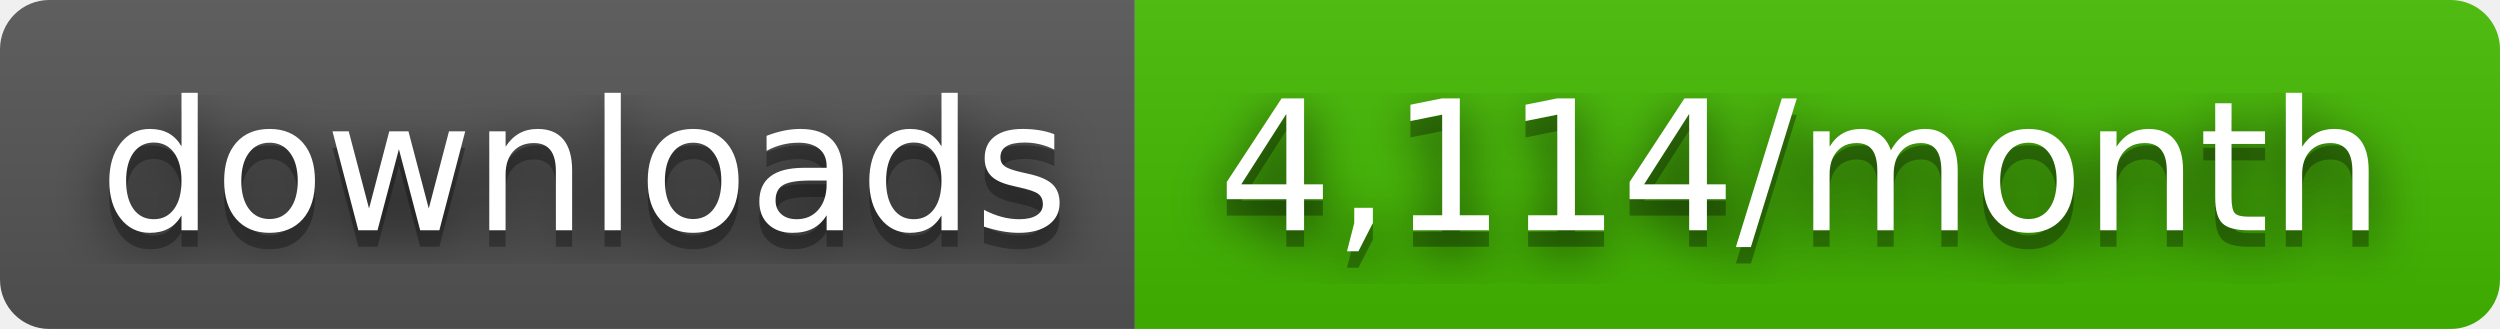
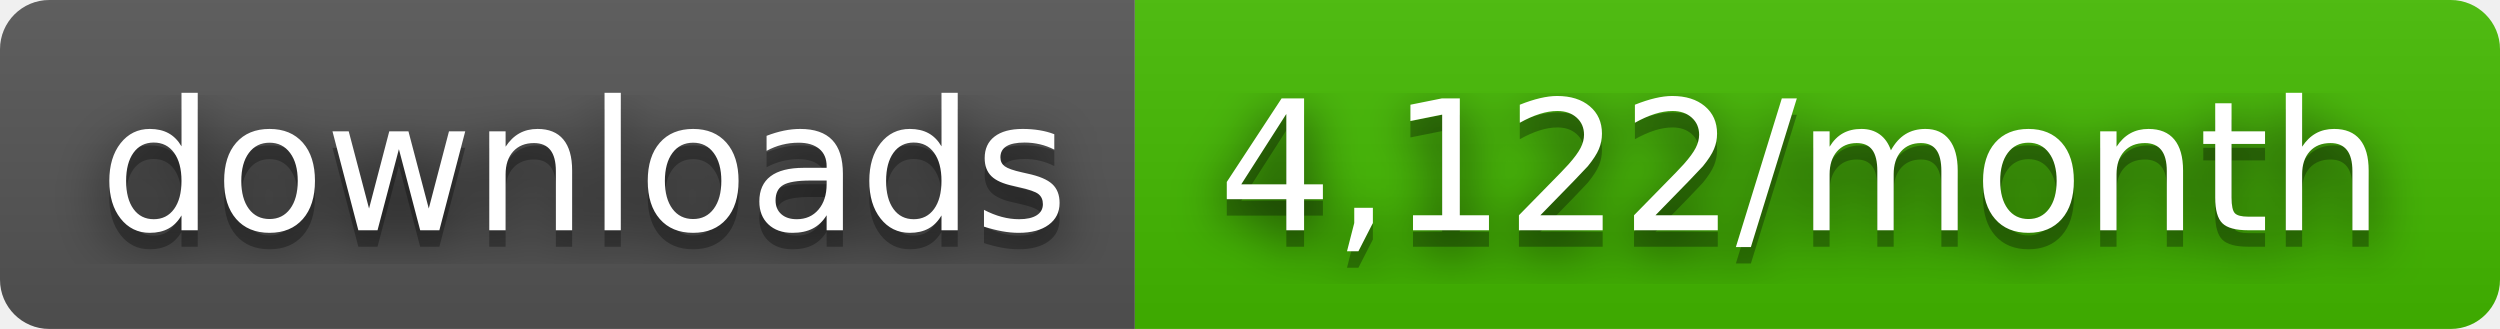
- <svg xmlns="http://www.w3.org/2000/svg" width="152" height="20" role="img" aria-label="downloads: 4,114/month">
+ <svg xmlns="http://www.w3.org/2000/svg" width="152" height="20" role="img" aria-label="downloads: 4,122/month">
  <filter id="blur">
    <feGaussianBlur stdDeviation="16" />
  </filter>
  <linearGradient id="s" x2="0" y2="100%">
    <stop offset="0" stop-color="#bbb" stop-opacity=".1" />
    <stop offset="1" stop-opacity=".1" />
  </linearGradient>
  <clipPath id="r">
    <rect width="152" height="20" rx="3" />
  </clipPath>
  <g clip-path="url(#r)">
    <rect width="69" height="20" fill="#555" />
    <rect x="69" width="83" height="20" fill="#4b0" />
    <rect width="152" height="20" fill="url(#s)" />
  </g>
  <g fill="#fff" text-anchor="middle" font-family="Verdana,Geneva,DejaVu Sans,sans-serif" text-rendering="geometricPrecision" font-size="110">
    <g transform="scale(.1)">
      <g aria-hidden="true" fill="#010101">
        <text x="355" y="150" fill-opacity=".8" filter="url(#blur)" textLength="590">downloads</text>
        <text x="355" y="150" fill-opacity=".3" textLength="590">downloads</text>
      </g>
      <text x="355" y="140" textLength="590">downloads</text>
    </g>
    <g transform="scale(.1)">
      <g aria-hidden="true" fill="#010101">
-         <text x="1095" y="150" fill-opacity=".8" filter="url(#blur)" textLength="730">4,114/month</text>
-         <text x="1095" y="150" fill-opacity=".3" textLength="730">4,114/month</text>
+         <text x="1095" y="150" fill-opacity=".8" filter="url(#blur)" textLength="730">4,122/month</text>
+         <text x="1095" y="150" fill-opacity=".3" textLength="730">4,122/month</text>
      </g>
-       <text x="1095" y="140" textLength="730">4,114/month</text>
+       <text x="1095" y="140" textLength="730">4,122/month</text>
    </g>
  </g>
</svg>
